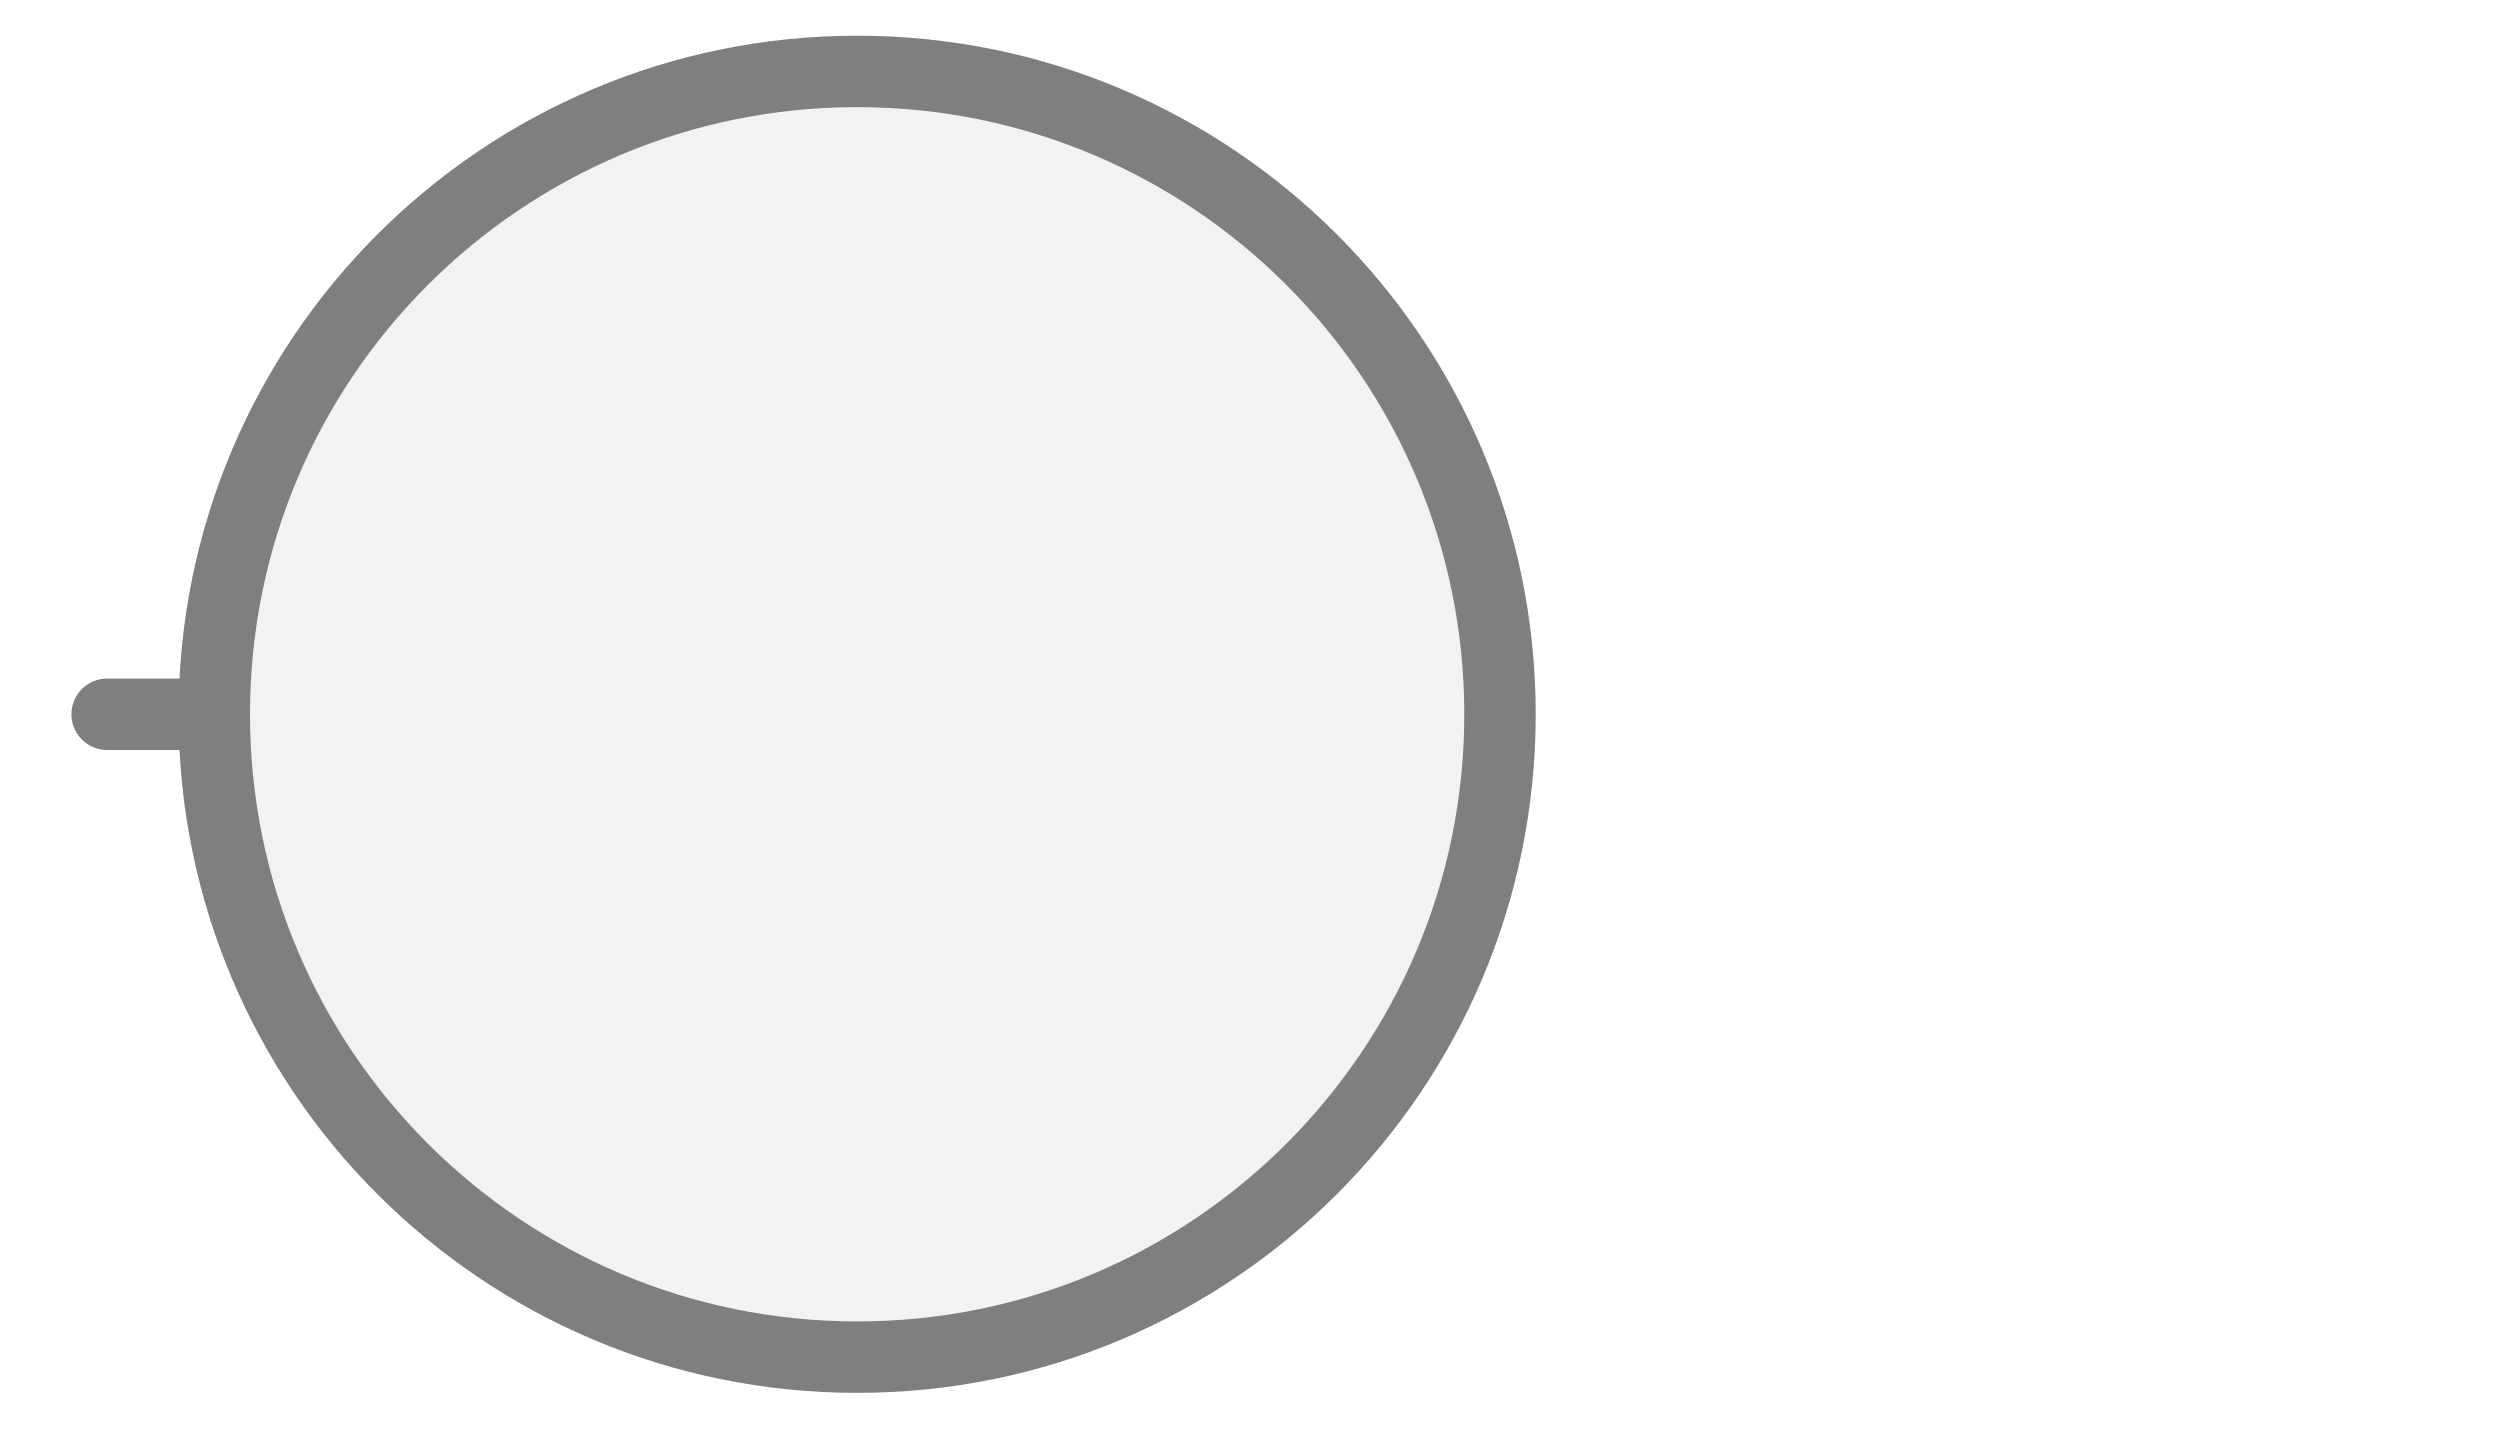
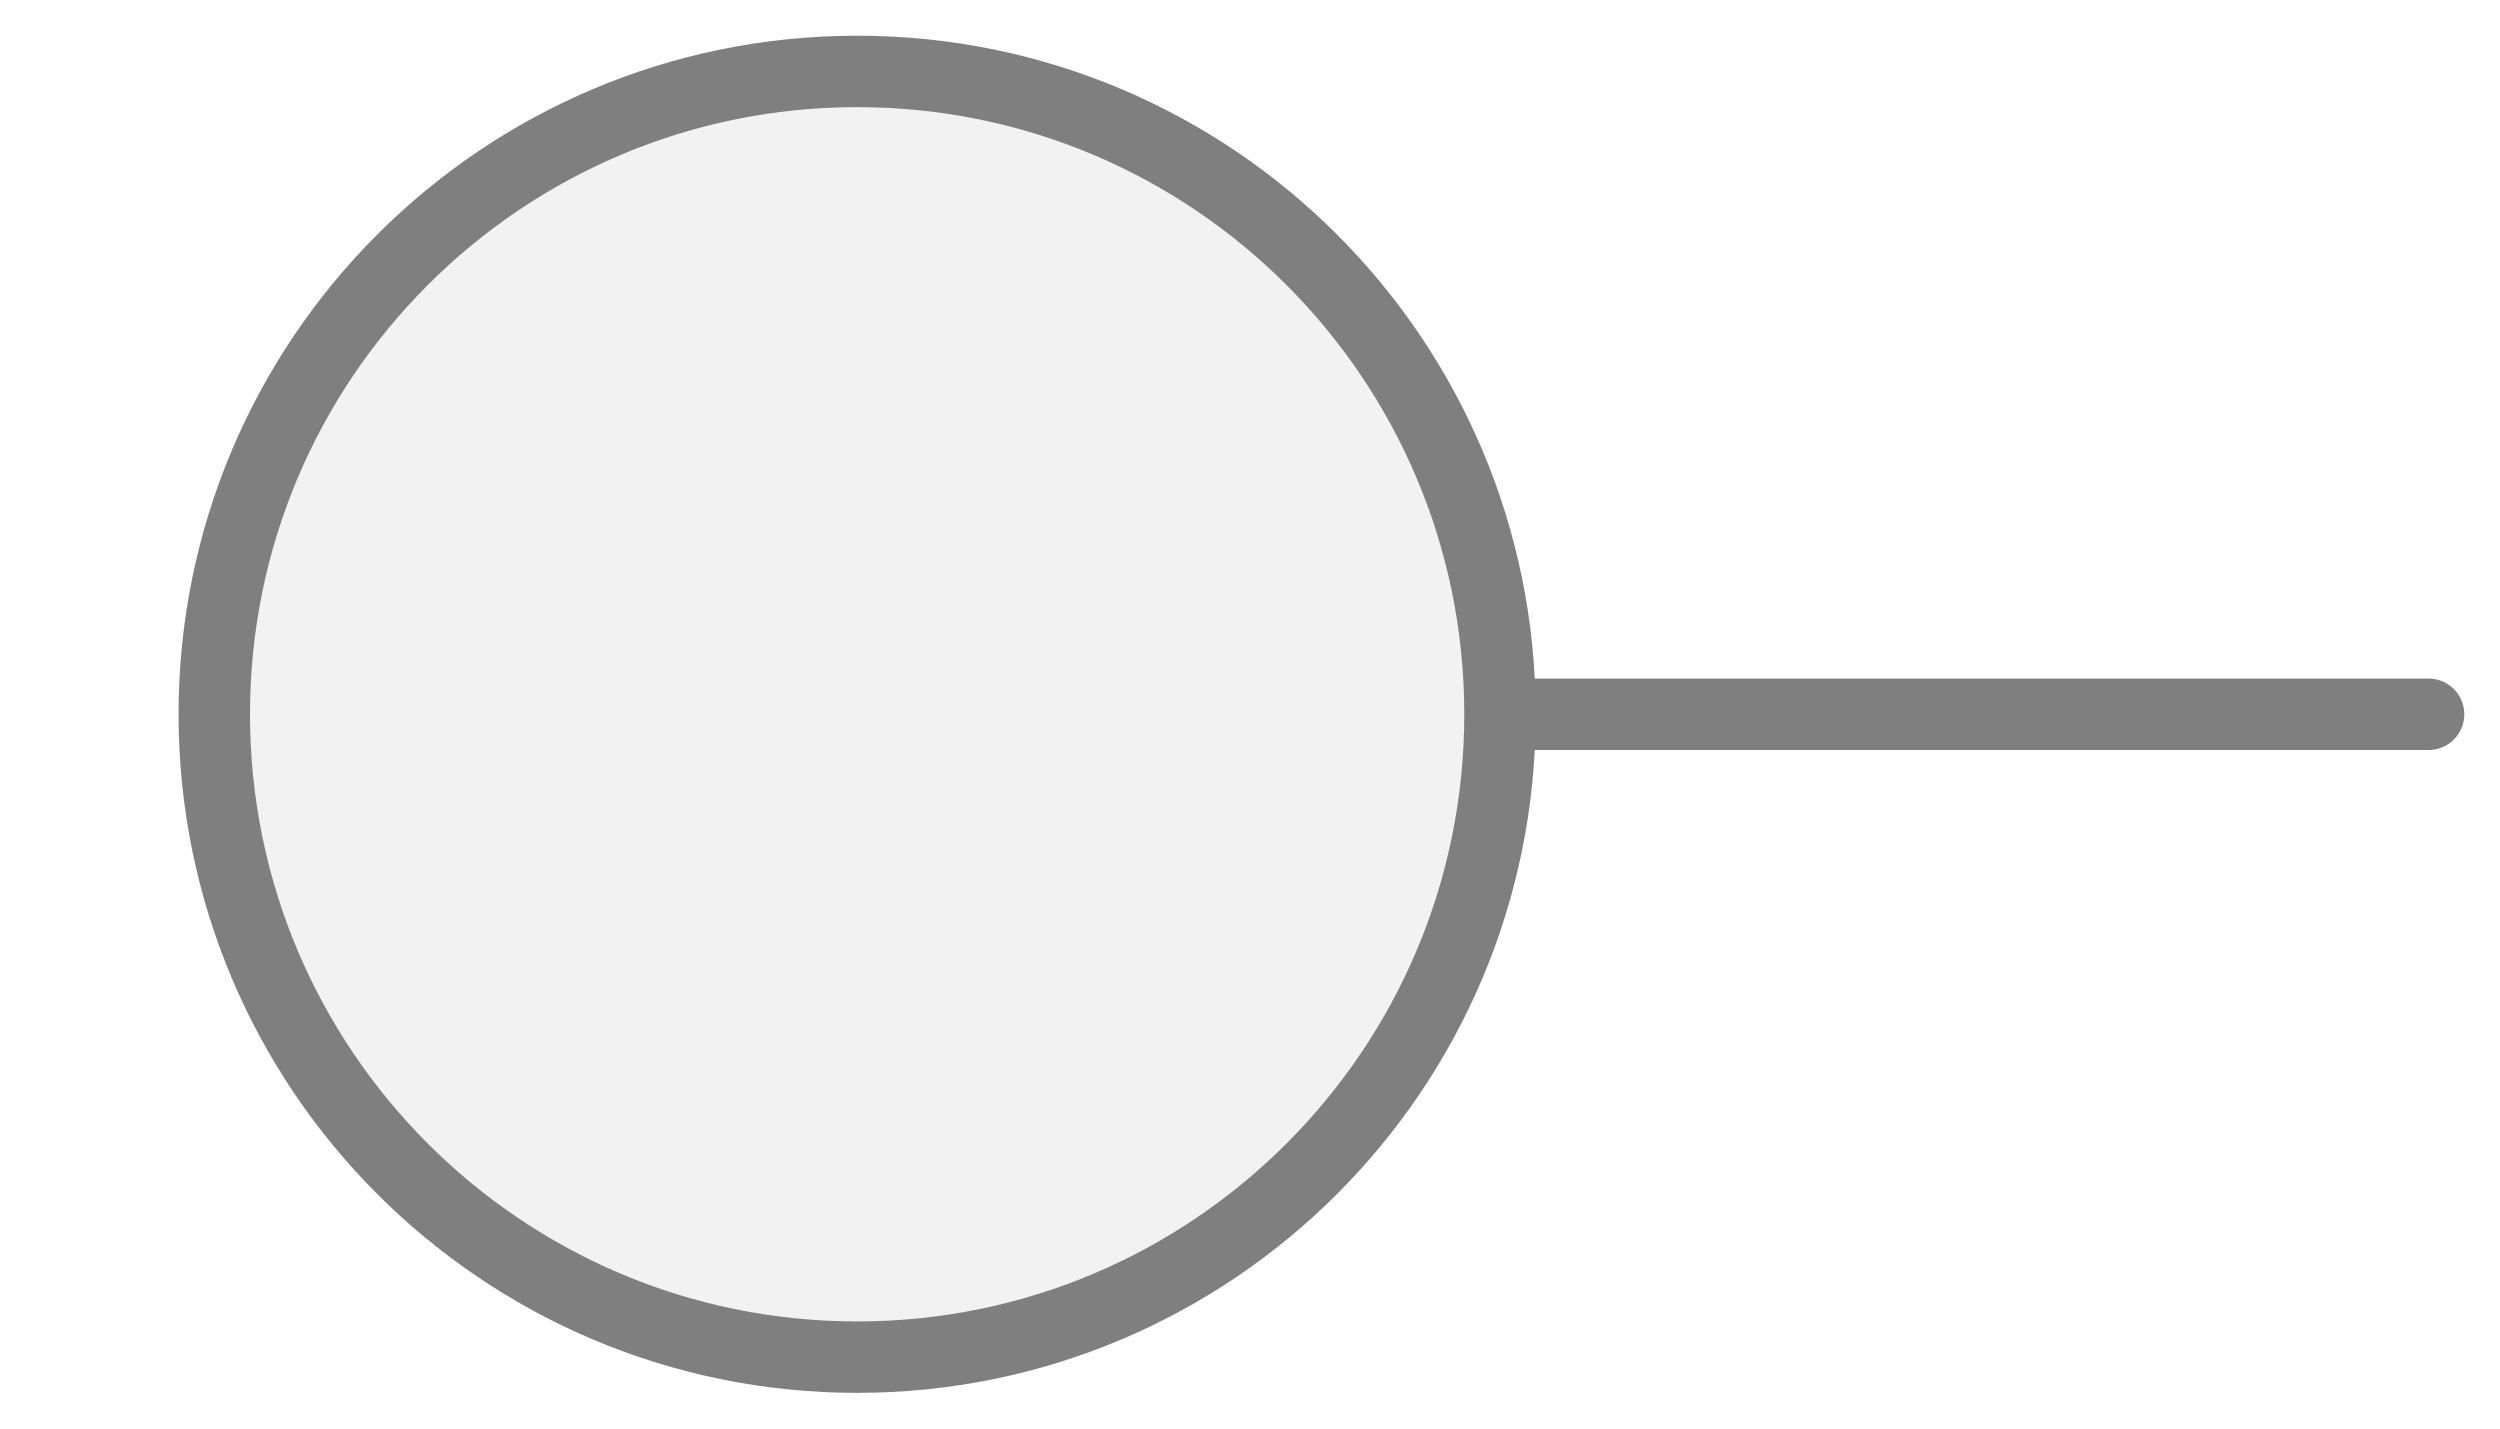
<svg xmlns="http://www.w3.org/2000/svg" width="35px" height="20px" viewBox="0 0 35 20">
-   <line x1="3" y1="10" x2="1.5" y2="10" stroke="#7f7f7f" stroke-width="1" stroke-linecap="round" />
+   <line x1="21" y1="10" x2="34" y2="10" stroke="#7f7f7f" stroke-width="1" stroke-linecap="round" />
  <circle cx="12" cy="10" r="9" fill="#f2f2f2" stroke="#7f7f7f" stroke-width="1" />
</svg>
